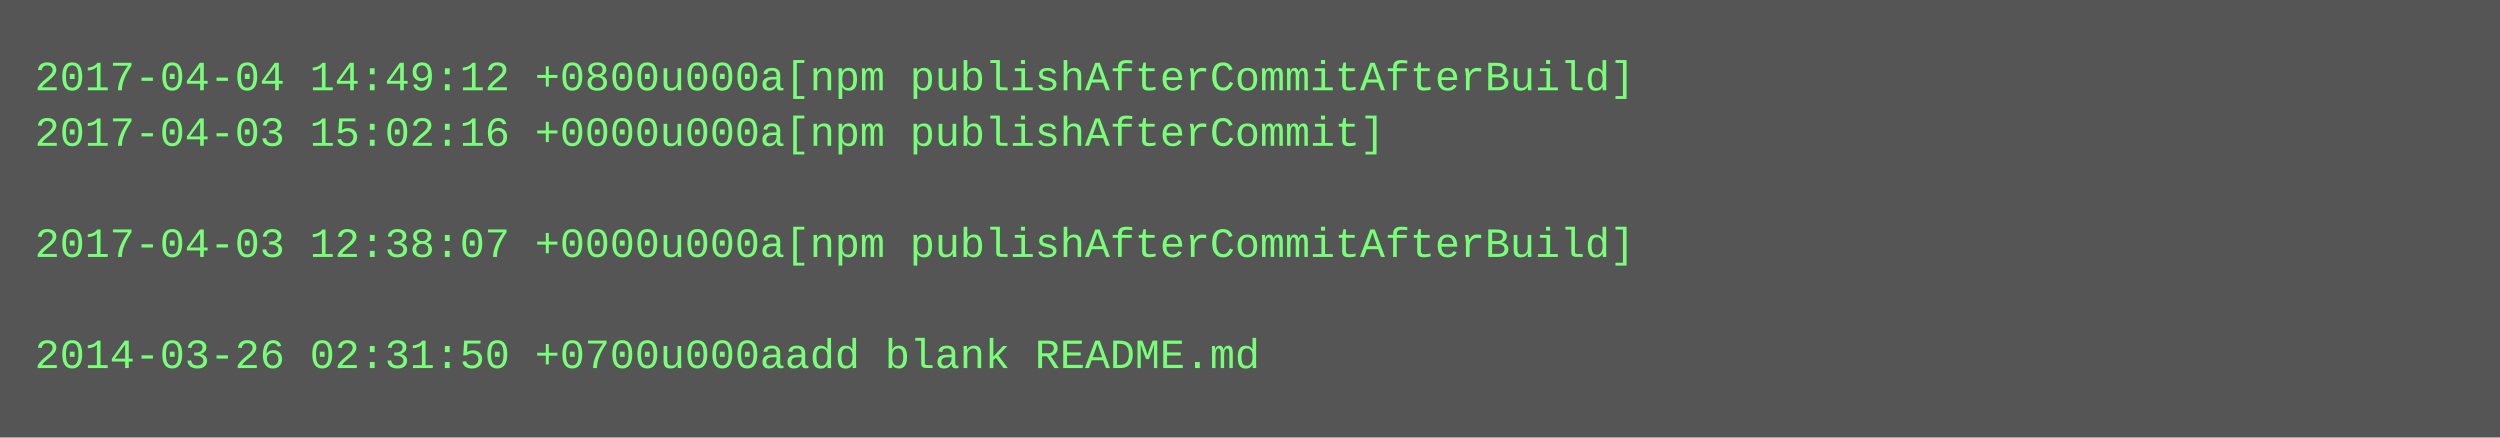
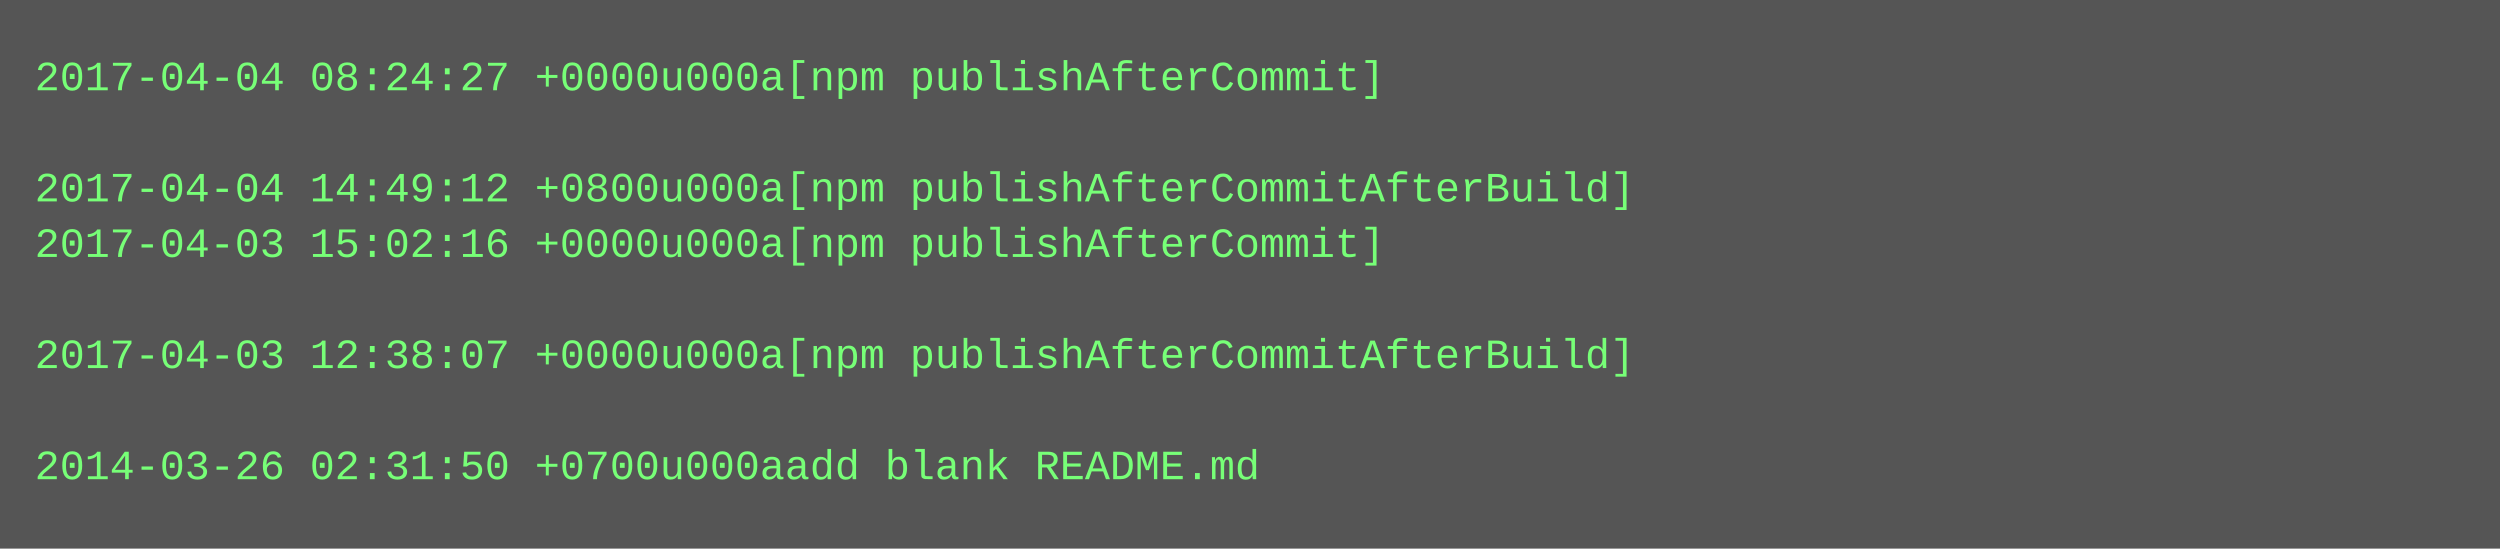
- <svg xmlns="http://www.w3.org/2000/svg" height="126" width="720">
-   <rect height="126" fill="#555" width="720" />
+ <svg xmlns="http://www.w3.org/2000/svg" height="158" width="720">
+   <rect height="158" fill="#555" width="720" />
  <text fill="#7f7" font-family="Courier New" font-size="12" xml:space="preserve">
-     <tspan x="10" y="26">2017-04-04 14:49:12 +0800u000a[npm publishAfterCommitAfterBuild]</tspan>
-     <tspan x="10" y="42">2017-04-03 15:02:16 +0000u000a[npm publishAfterCommit]</tspan>
-     <tspan x="10" y="58" />
-     <tspan x="10" y="74">2017-04-03 12:38:07 +0000u000a[npm publishAfterCommitAfterBuild]</tspan>
+     <tspan x="10" y="26">2017-04-04 08:24:27 +0000u000a[npm publishAfterCommit]</tspan>
+     <tspan x="10" y="42" />
+     <tspan x="10" y="58">2017-04-04 14:49:12 +0800u000a[npm publishAfterCommitAfterBuild]</tspan>
+     <tspan x="10" y="74">2017-04-03 15:02:16 +0000u000a[npm publishAfterCommit]</tspan>
    <tspan x="10" y="90" />
-     <tspan x="10" y="106">2014-03-26 02:31:50 +0700u000aadd blank README.md</tspan>
+     <tspan x="10" y="106">2017-04-03 12:38:07 +0000u000a[npm publishAfterCommitAfterBuild]</tspan>
+     <tspan x="10" y="122" />
+     <tspan x="10" y="138">2014-03-26 02:31:50 +0700u000aadd blank README.md</tspan>
  </text>
</svg>
